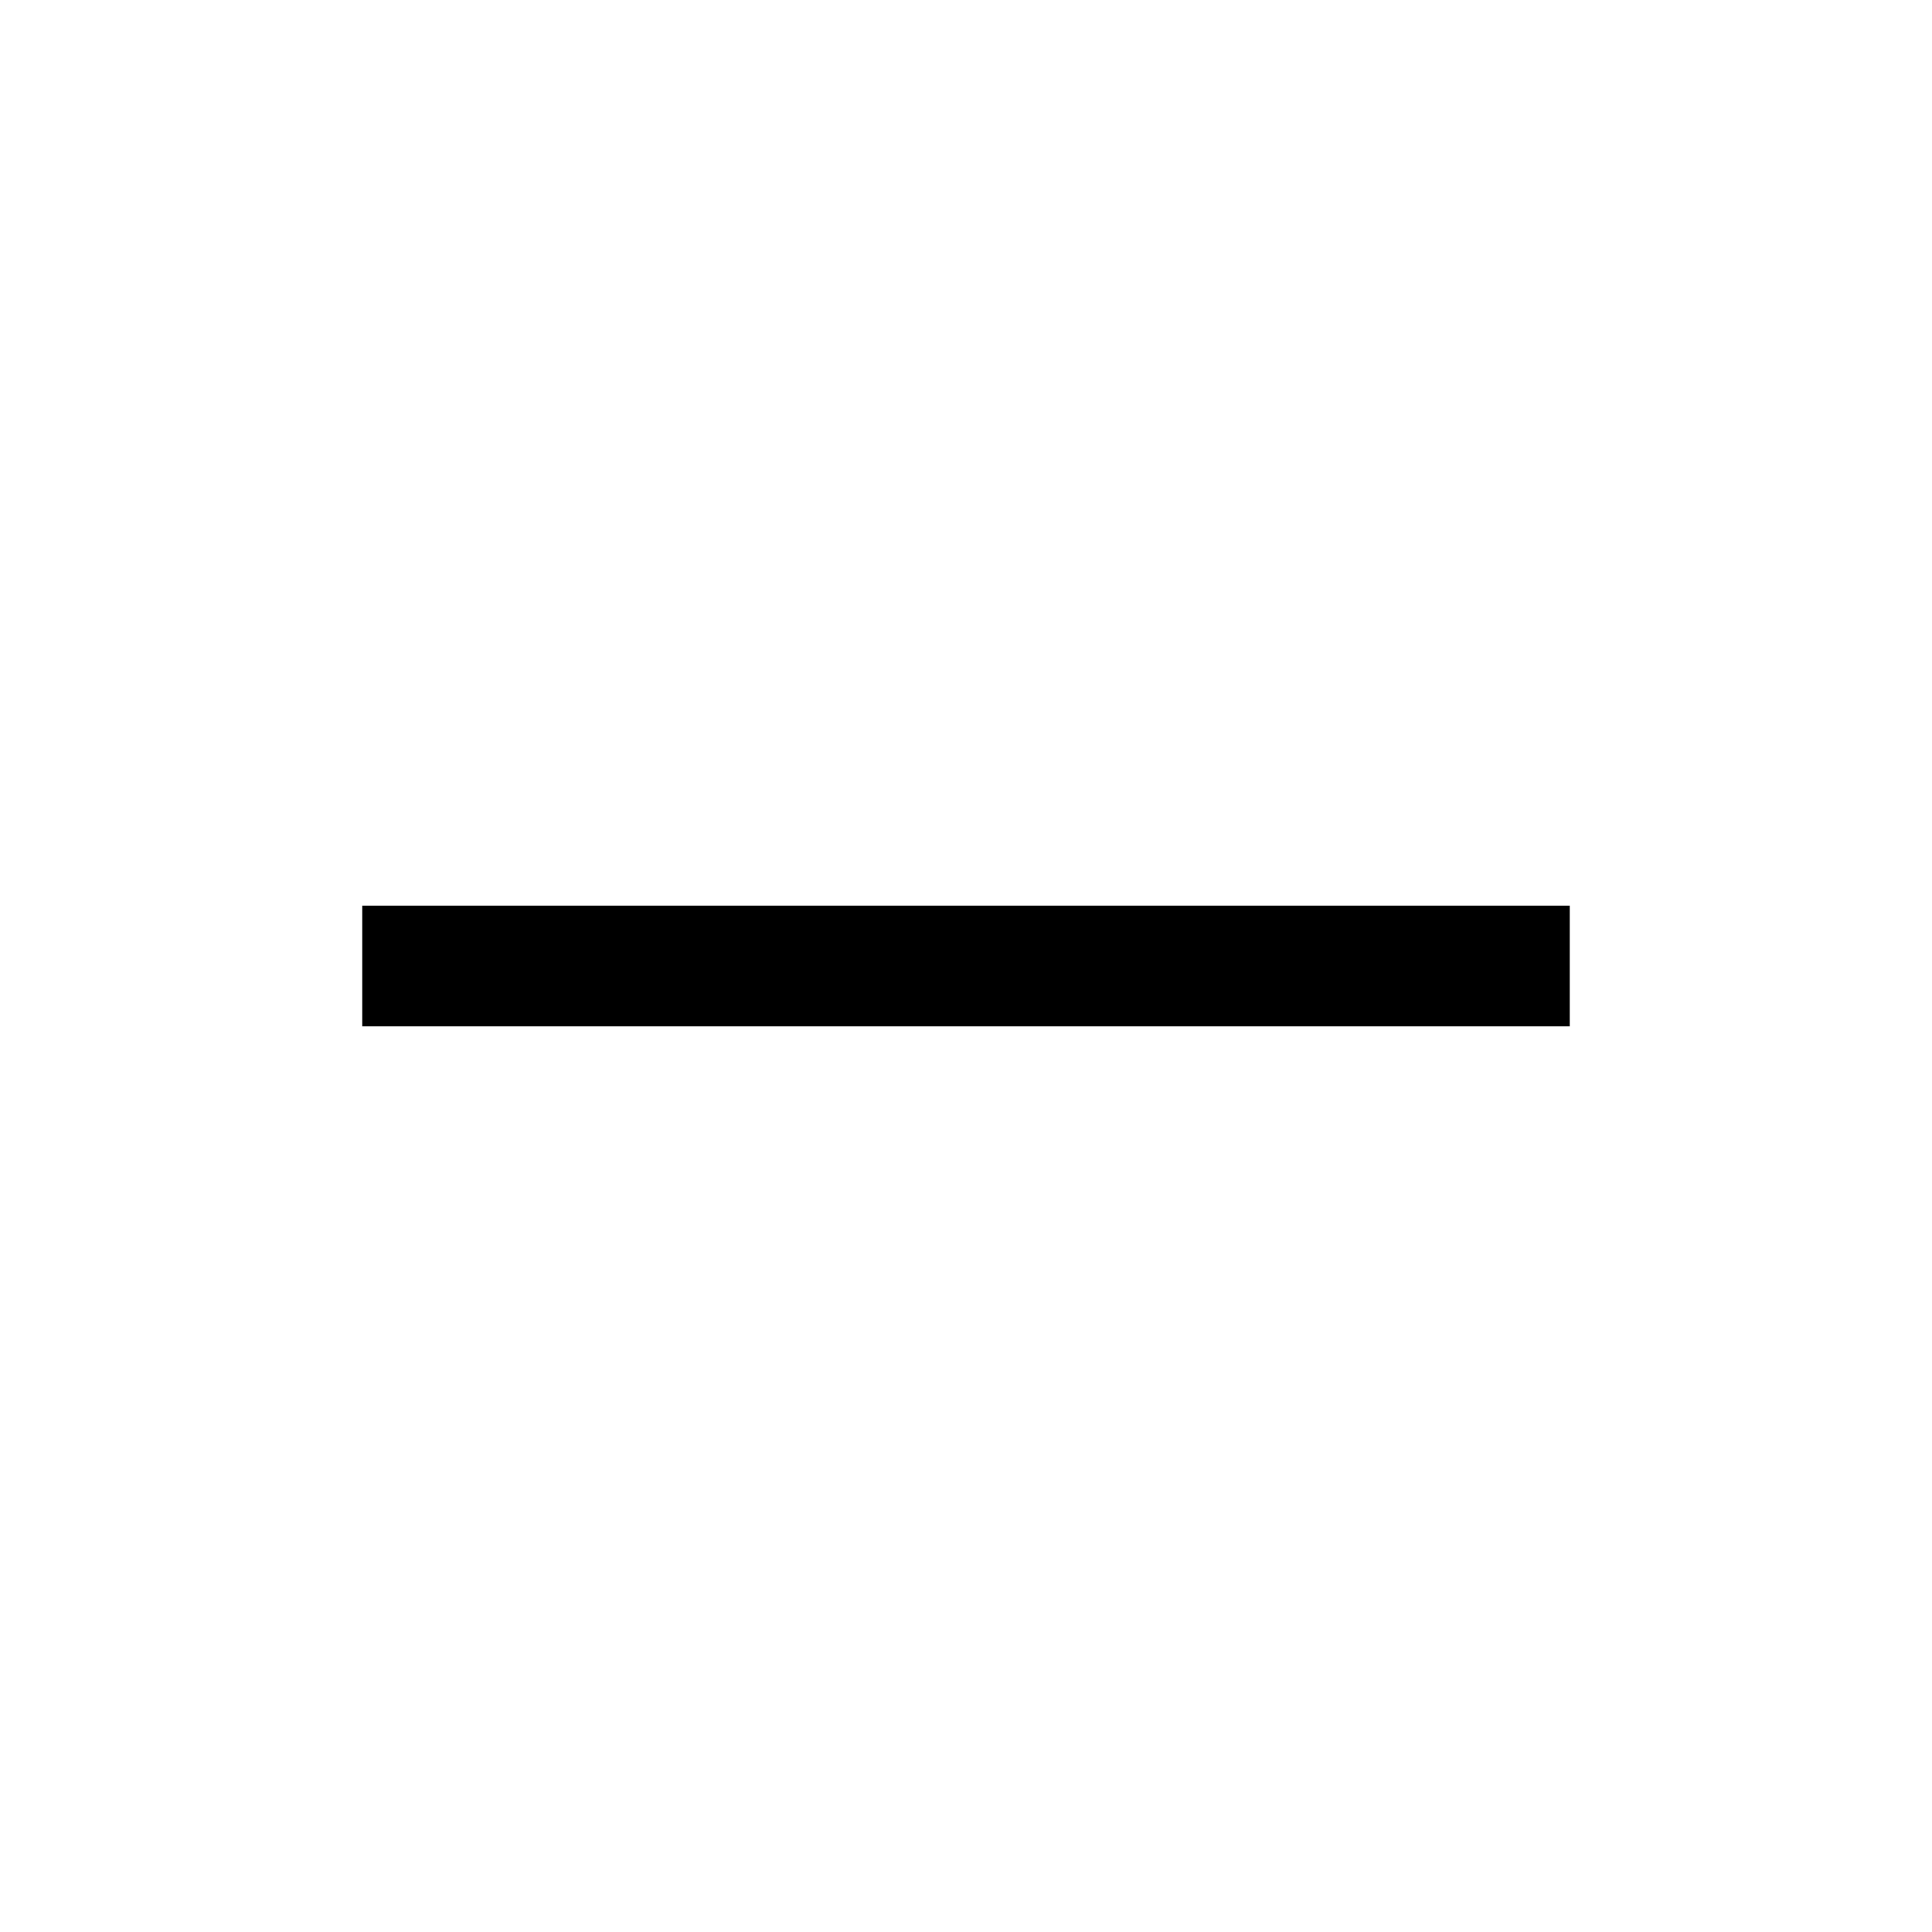
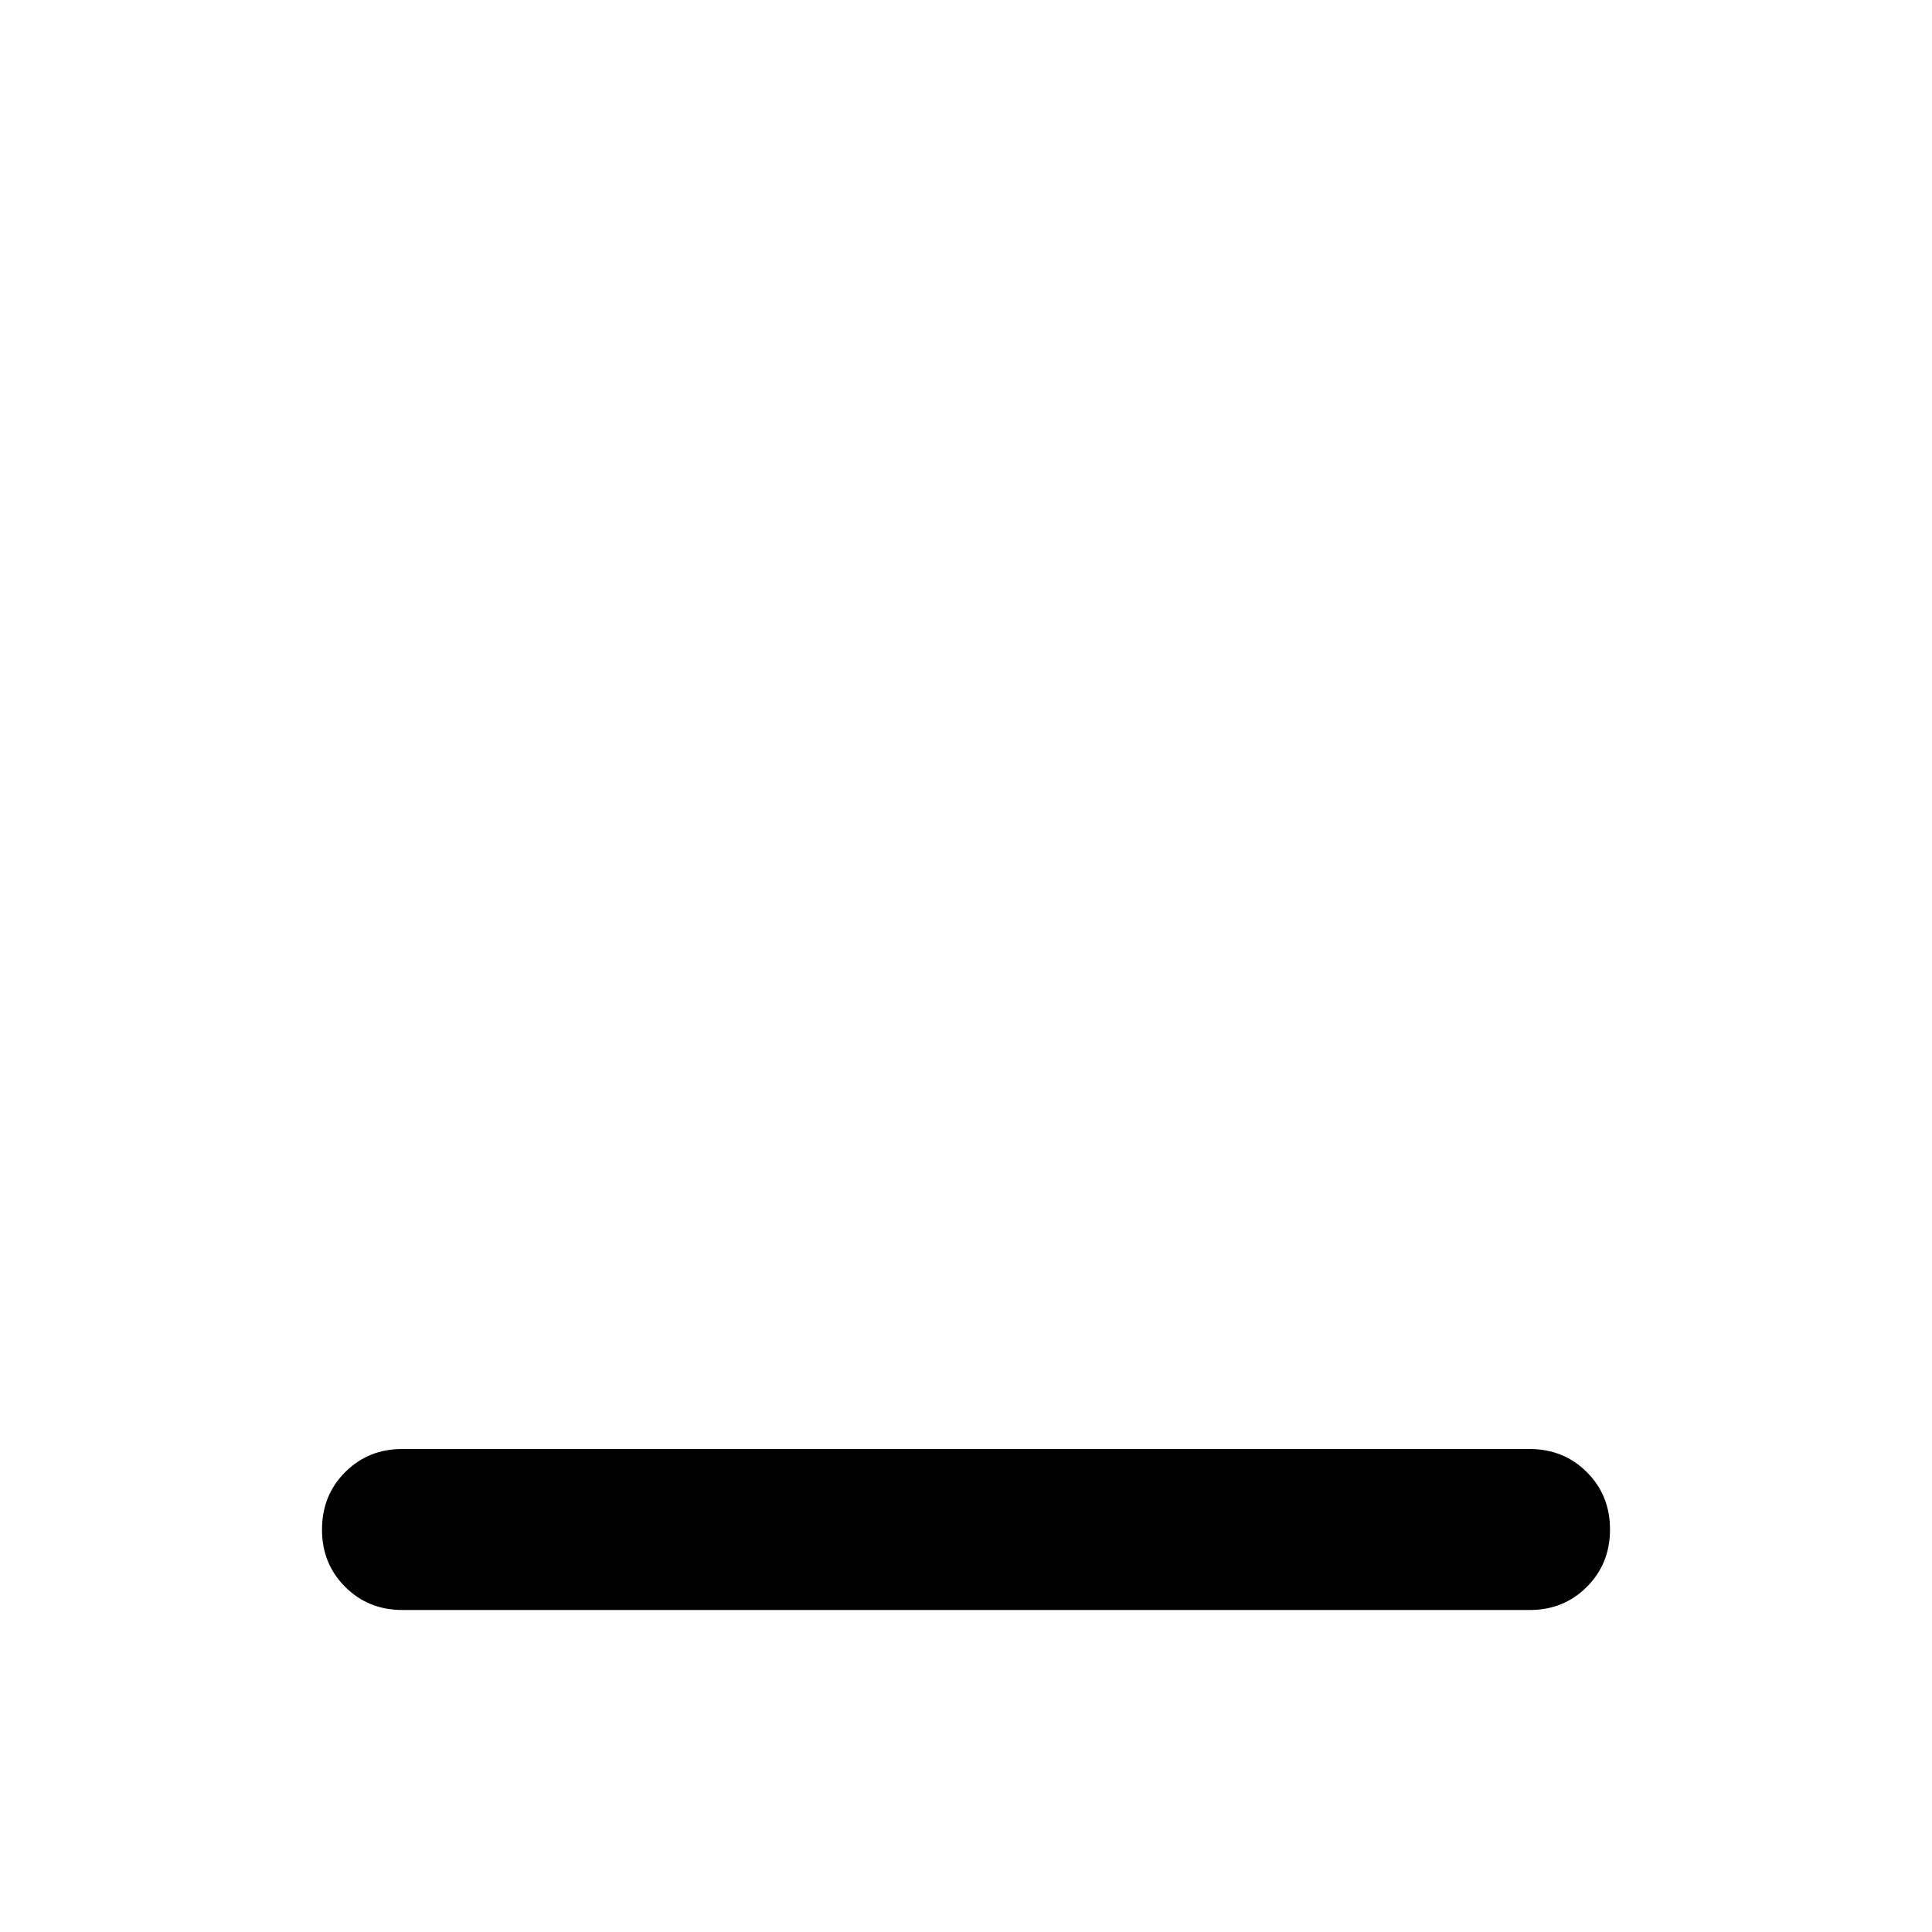
- <svg xmlns="http://www.w3.org/2000/svg" width="32" height="32" viewBox="0 0 16 16">
-   <path fill="currentColor" fill-rule="evenodd" d="M13 8.5H3v-1h10z" clip-rule="evenodd" />
+ <svg xmlns="http://www.w3.org/2000/svg" width="32" height="32" viewBox="0 0 24 24">
+   <path fill="currentColor" d="M5 20q-.425 0-.713-.288T4 19q0-.425.288-.713T5 18h14q.425 0 .713.288T20 19q0 .425-.288.713T19 20H5Z" />
</svg>
